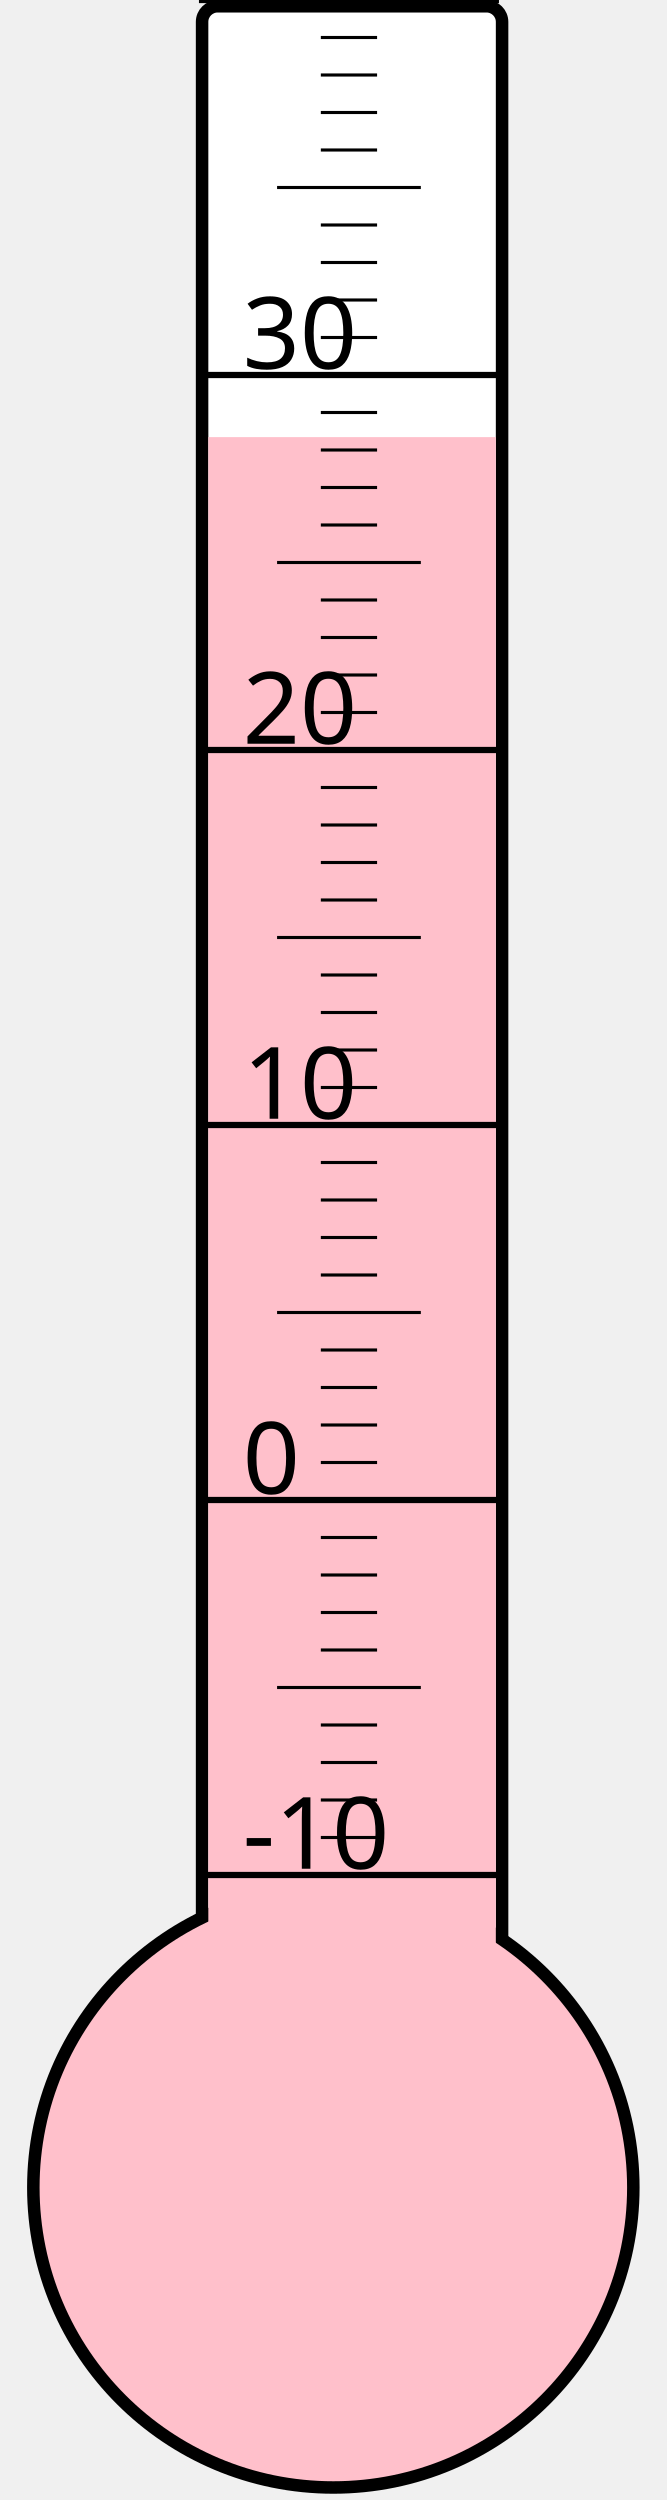
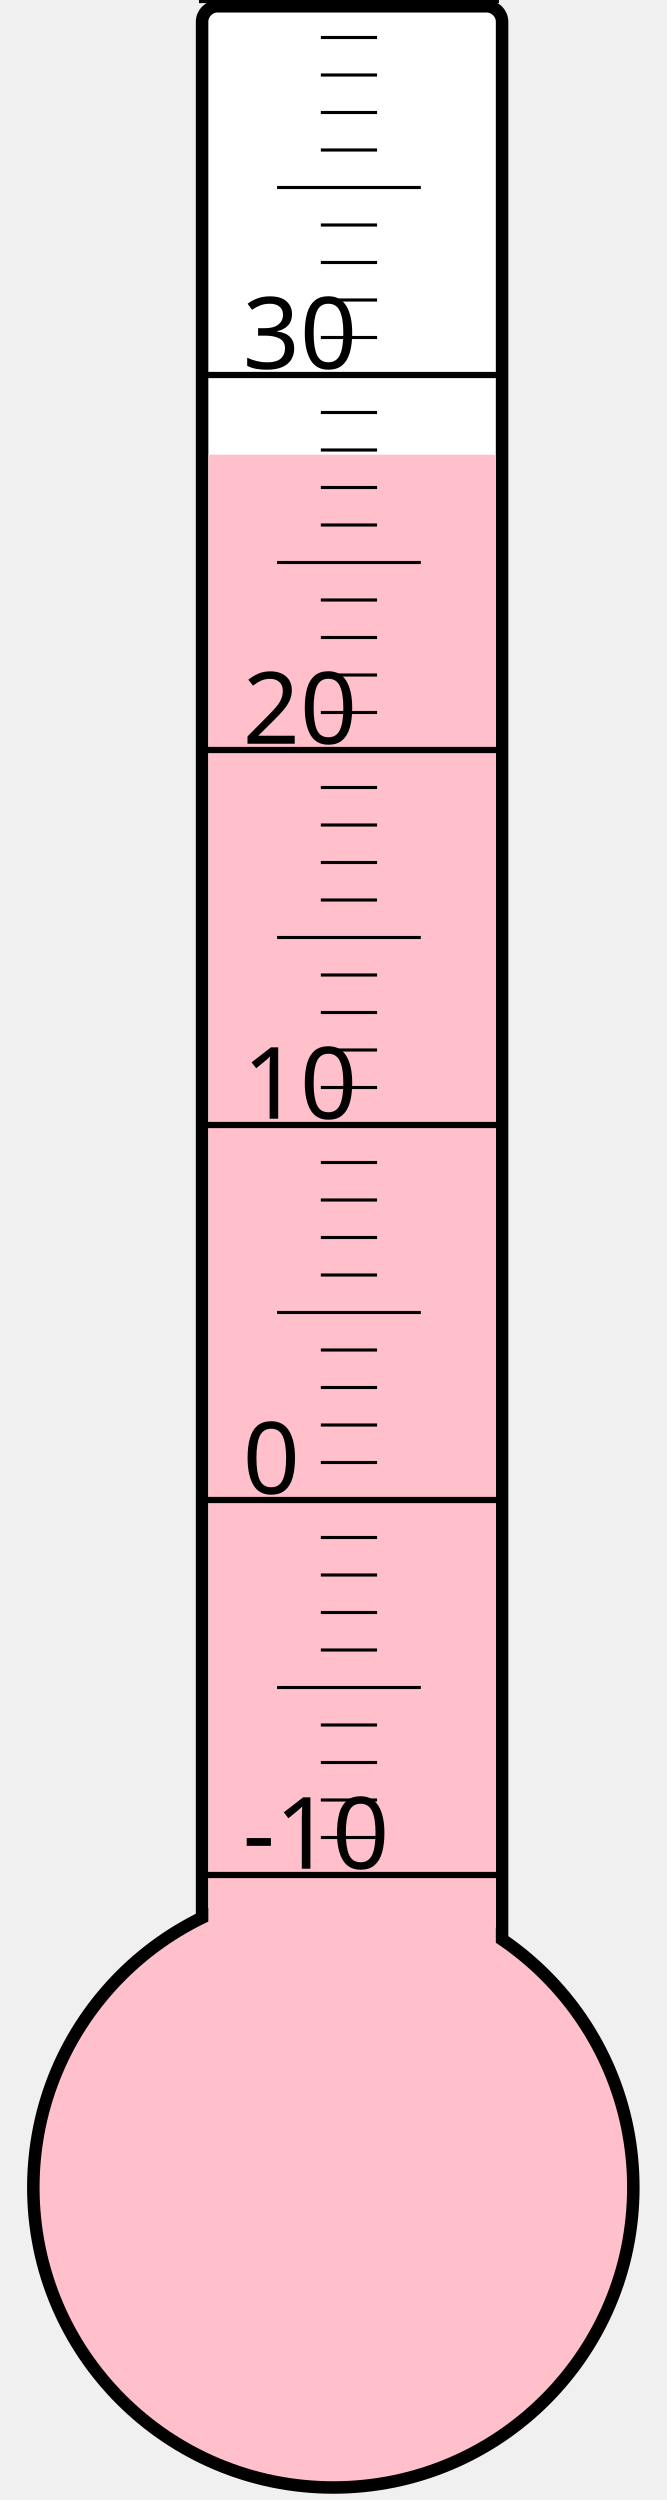
<svg xmlns="http://www.w3.org/2000/svg" width="40px" height="150px" viewBox="0 0 200 800">
  <rect width="200" height="800" x="0" y="0" style="fill: #ffffeb; fill-opacity: 0;" />
  <rect width="96" height="680" x="58" y="2" rx="5" ry="5" style="fill: white; fill-opacity: 1; stroke: black; stroke-width: 4;" />
  <circle cx="100" cy="700" r="96" style="fill: pink; stroke: black; stroke-width: 4;" />
-   <rect width="92" height="560.125" x="60" y="139.875" style="fill: pink; fill-opacity: 1; stroke-width: 0;" />
+   <rect width="92" height="554.5" x="60" y="145.5" style="fill: pink; fill-opacity: 1; stroke-width: 0;" />
  <text x="71" y="598" style="font-family: sans-serif; font-size: 24pt;">-10</text>
  <text x="71" y="478" style="font-family: sans-serif; font-size: 24pt;">0</text>
  <text x="71" y="358" style="font-family: sans-serif; font-size: 24pt;">10</text>
  <text x="71" y="238" style="font-family: sans-serif; font-size: 24pt;">20</text>
  <text x="71" y="118" style="font-family: sans-serif; font-size: 24pt;">30</text>
  <g style="stroke: black;">
    <line x1="57" y1="600" x2="153" y2="600" style="stroke-width: 2;" />
    <line x1="96" y1="588" x2="114" y2="588" style="stroke-width: 1;" />
    <line x1="96" y1="576" x2="114" y2="576" style="stroke-width: 1;" />
    <line x1="96" y1="564" x2="114" y2="564" style="stroke-width: 1;" />
    <line x1="96" y1="552" x2="114" y2="552" style="stroke-width: 1;" />
    <line x1="82" y1="540" x2="128" y2="540" style="stroke-width: 1;" />
    <line x1="96" y1="528" x2="114" y2="528" style="stroke-width: 1;" />
    <line x1="96" y1="516" x2="114" y2="516" style="stroke-width: 1;" />
    <line x1="96" y1="504" x2="114" y2="504" style="stroke-width: 1;" />
    <line x1="96" y1="492" x2="114" y2="492" style="stroke-width: 1;" />
    <line x1="57" y1="480" x2="153" y2="480" style="stroke-width: 2;" />
    <line x1="96" y1="468" x2="114" y2="468" style="stroke-width: 1;" />
    <line x1="96" y1="456" x2="114" y2="456" style="stroke-width: 1;" />
    <line x1="96" y1="444" x2="114" y2="444" style="stroke-width: 1;" />
    <line x1="96" y1="432" x2="114" y2="432" style="stroke-width: 1;" />
    <line x1="82" y1="420" x2="128" y2="420" style="stroke-width: 1;" />
    <line x1="96" y1="408" x2="114" y2="408" style="stroke-width: 1;" />
    <line x1="96" y1="396" x2="114" y2="396" style="stroke-width: 1;" />
    <line x1="96" y1="384" x2="114" y2="384" style="stroke-width: 1;" />
    <line x1="96" y1="372" x2="114" y2="372" style="stroke-width: 1;" />
    <line x1="57" y1="360" x2="153" y2="360" style="stroke-width: 2;" />
    <line x1="96" y1="348" x2="114" y2="348" style="stroke-width: 1;" />
    <line x1="96" y1="336" x2="114" y2="336" style="stroke-width: 1;" />
    <line x1="96" y1="324" x2="114" y2="324" style="stroke-width: 1;" />
    <line x1="96" y1="312" x2="114" y2="312" style="stroke-width: 1;" />
    <line x1="82" y1="300" x2="128" y2="300" style="stroke-width: 1;" />
    <line x1="96" y1="288" x2="114" y2="288" style="stroke-width: 1;" />
    <line x1="96" y1="276" x2="114" y2="276" style="stroke-width: 1;" />
    <line x1="96" y1="264" x2="114" y2="264" style="stroke-width: 1;" />
    <line x1="96" y1="252" x2="114" y2="252" style="stroke-width: 1;" />
    <line x1="57" y1="240" x2="153" y2="240" style="stroke-width: 2;" />
    <line x1="96" y1="228" x2="114" y2="228" style="stroke-width: 1;" />
    <line x1="96" y1="216" x2="114" y2="216" style="stroke-width: 1;" />
    <line x1="96" y1="204" x2="114" y2="204" style="stroke-width: 1;" />
    <line x1="96" y1="192" x2="114" y2="192" style="stroke-width: 1;" />
    <line x1="82" y1="180" x2="128" y2="180" style="stroke-width: 1;" />
    <line x1="96" y1="168" x2="114" y2="168" style="stroke-width: 1;" />
    <line x1="96" y1="156" x2="114" y2="156" style="stroke-width: 1;" />
    <line x1="96" y1="144" x2="114" y2="144" style="stroke-width: 1;" />
    <line x1="96" y1="132" x2="114" y2="132" style="stroke-width: 1;" />
    <line x1="57" y1="120" x2="153" y2="120" style="stroke-width: 2;" />
    <line x1="96" y1="108" x2="114" y2="108" style="stroke-width: 1;" />
    <line x1="96" y1="96" x2="114" y2="96" style="stroke-width: 1;" />
    <line x1="96" y1="84" x2="114" y2="84" style="stroke-width: 1;" />
    <line x1="96" y1="72" x2="114" y2="72" style="stroke-width: 1;" />
    <line x1="82" y1="60" x2="128" y2="60" style="stroke-width: 1;" />
    <line x1="96" y1="48" x2="114" y2="48" style="stroke-width: 1;" />
    <line x1="96" y1="36" x2="114" y2="36" style="stroke-width: 1;" />
    <line x1="96" y1="24" x2="114" y2="24" style="stroke-width: 1;" />
    <line x1="96" y1="12" x2="114" y2="12" style="stroke-width: 1;" />
    <line x1="57" y1="0" x2="153" y2="0" style="stroke-width: 2;" />
  </g>
</svg>
